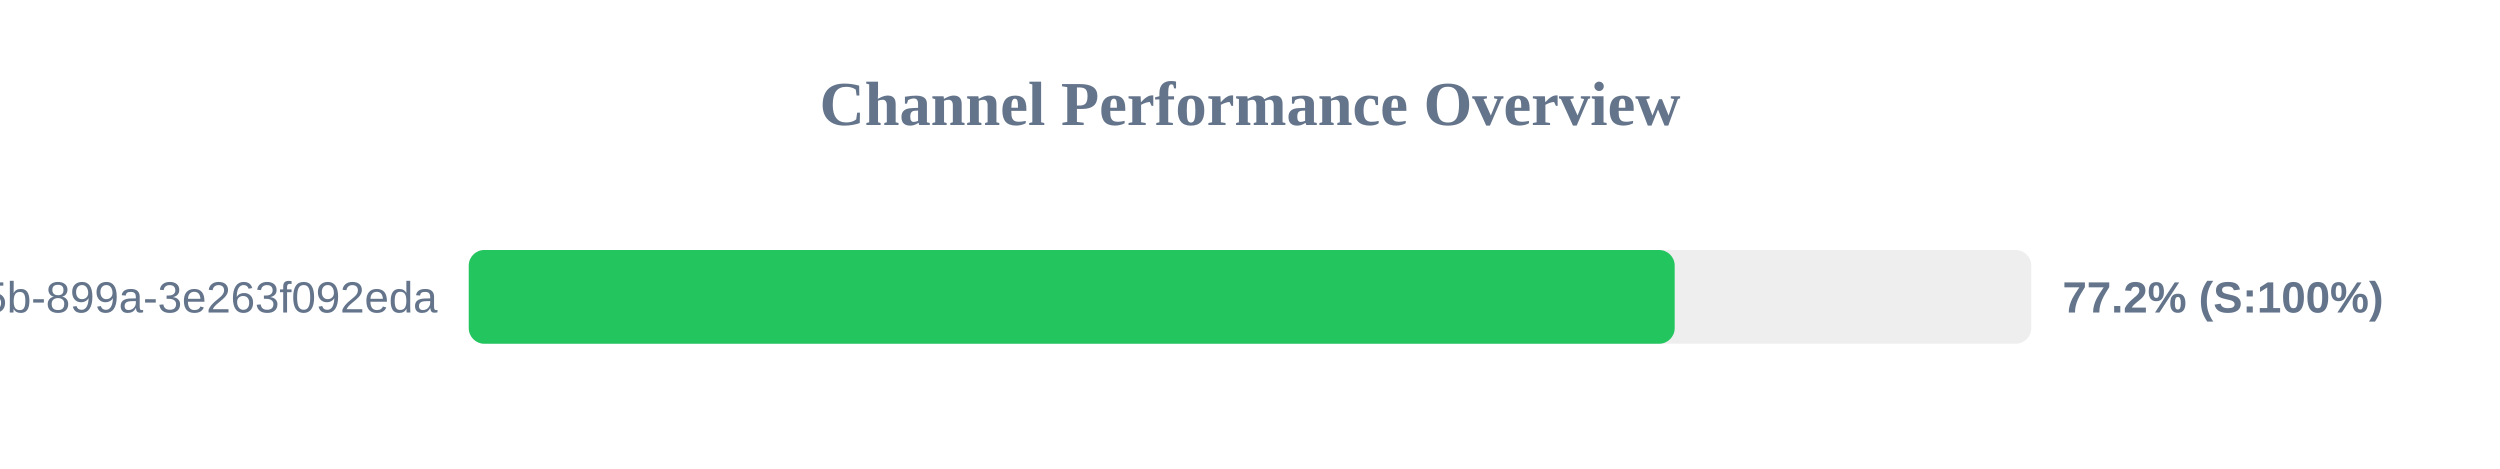
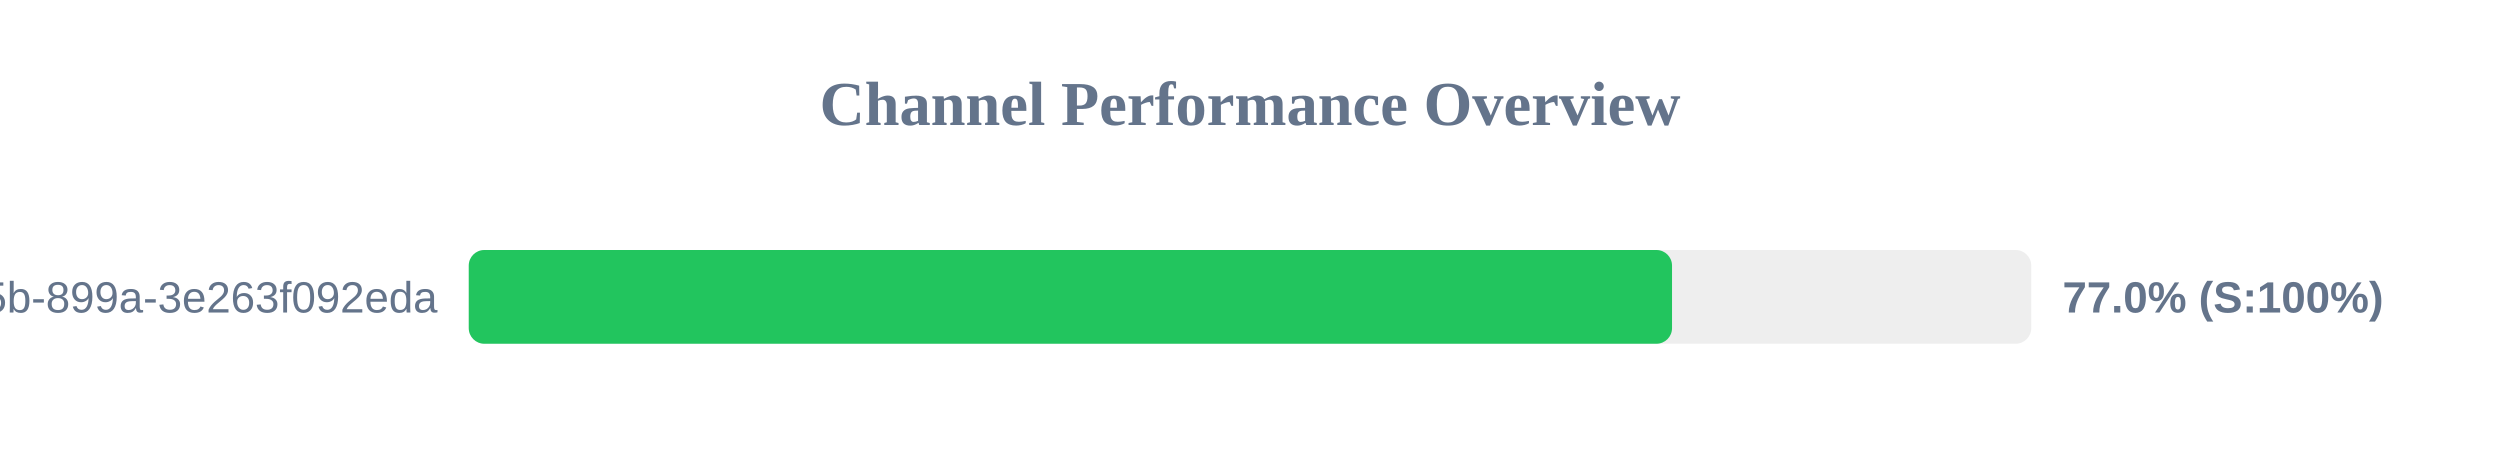
<svg xmlns="http://www.w3.org/2000/svg" width="800" height="150" version="1.1">
  <style>
        .row { font: 14px Arial; fill: #64748b; }
        .score { font: bold 14px Arial; fill: #64748b; }
    </style>
  <text x="400" y="40" text-anchor="middle" font-size="20px" font-weight="bold" fill="#64748b">Channel Performance Overview</text>
  <rect x="150" y="80" width="500" height="30" fill="#eee" rx="5" />
-   <rect x="150" y="80" width="385.9" height="30" fill="#22c55e" rx="5" />
+   <rect x="150" y="80" width="385.05" height="30" fill="#22c55e" rx="5" />
  <text x="140" y="100" text-anchor="end" class="row">?uuid=6bf726db-fb0b-405b-899a-3e263f092eda</text>
-   <text x="660" y="100" text-anchor="start" class="score">77.2% (S:100%)</text>
+   <text x="660" y="100" text-anchor="start" class="score">77.0% (S:100%)</text>
</svg>
